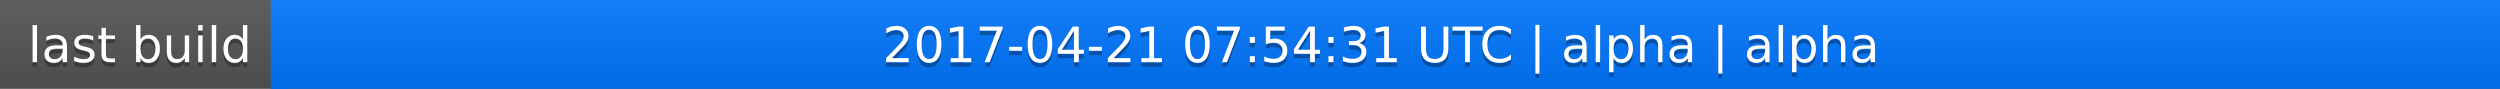
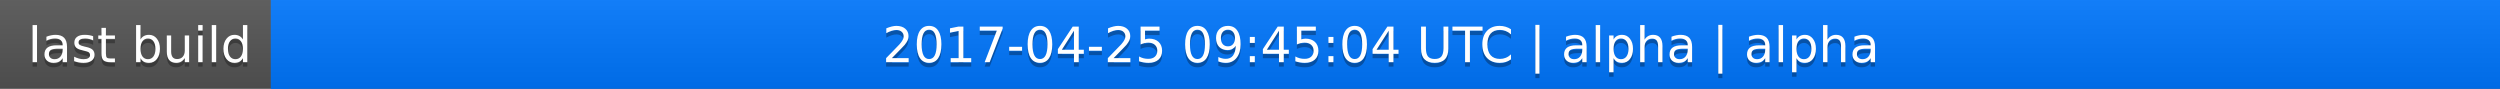
<svg xmlns="http://www.w3.org/2000/svg" width="563" height="20">
  <linearGradient id="a" x2="0" y2="100%">
    <stop offset="0" stop-color="#bbb" stop-opacity=".1" />
    <stop offset="1" stop-opacity=".1" />
  </linearGradient>
  <rect rx="0" width="563" height="20" fill="#555" />
  <rect rx="0" x="61" width="502" height="20" fill="#07f" />
  <path fill="#07f" d="M61 0h4v20h-4z" />
  <rect rx="0" width="563" height="20" fill="url(#a)" />
  <g fill="#fff" text-anchor="middle" font-family="DejaVu Sans,Verdana,Geneva,sans-serif" font-size="11">
    <text x="31.5" y="15" fill="#010101" fill-opacity=".3">last build</text>
    <text x="31.5" y="14">last build</text>
-     <text x="311" y="15" fill="#010101" fill-opacity=".3">2017-04-21 07:54:31 UTC | alpha | alpha</text>
-     <text x="311" y="14">2017-04-21 07:54:31 UTC | alpha | alpha</text>
+     <text x="311" y="15" fill="#010101" fill-opacity=".3">2017-04-25 09:45:04 UTC | alpha | alpha</text>
+     <text x="311" y="14">2017-04-25 09:45:04 UTC | alpha | alpha</text>
  </g>
</svg>
